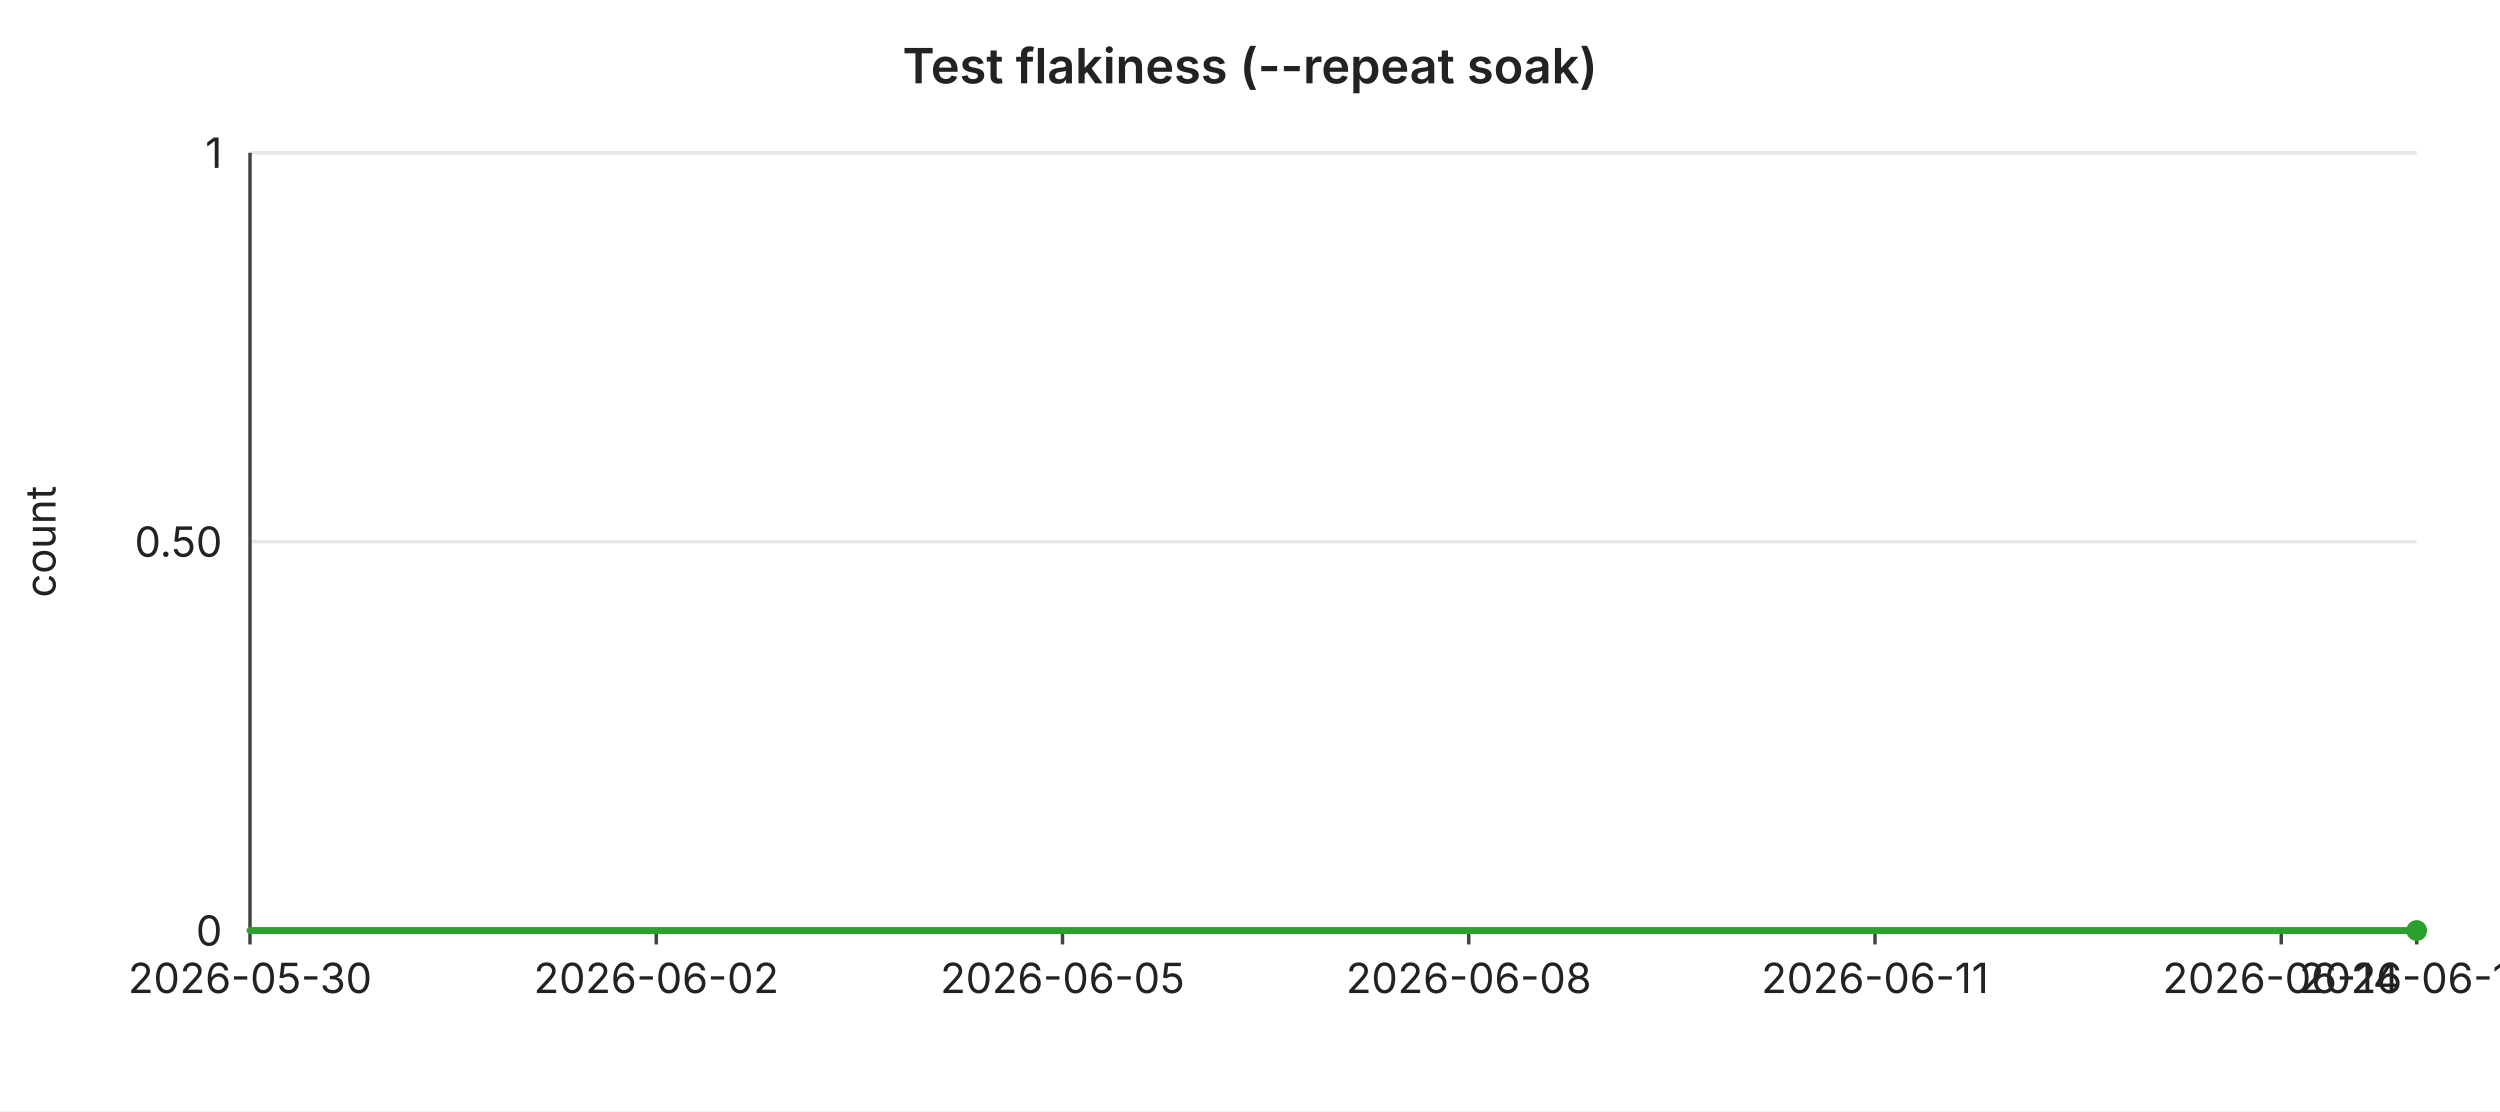
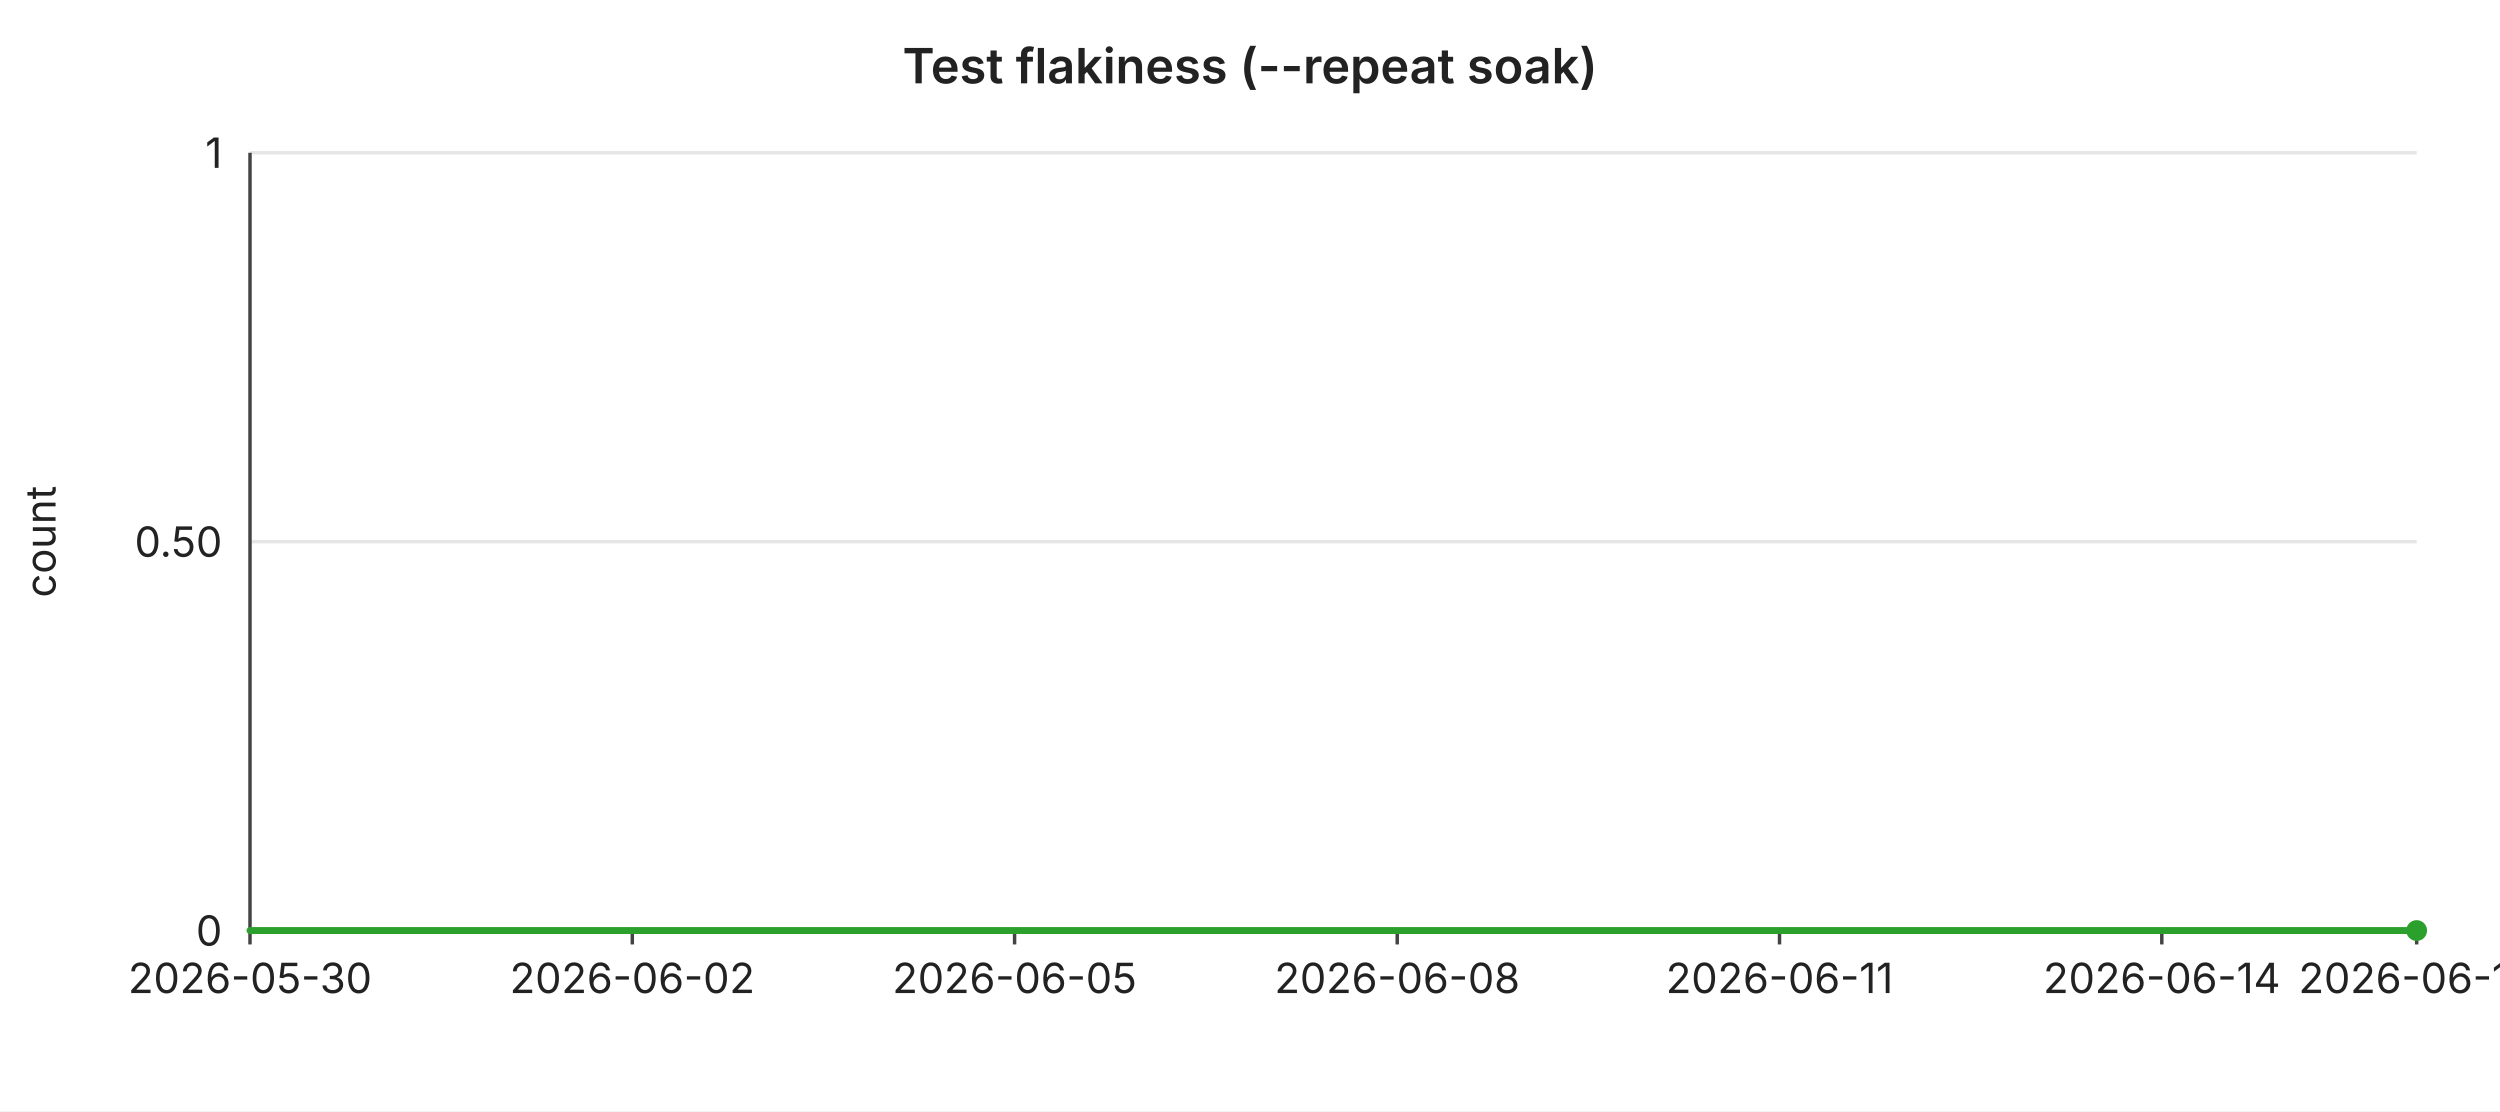
<svg xmlns="http://www.w3.org/2000/svg" width="720" height="320" viewBox="0 0 720 320" font-family="-apple-system,BlinkMacSystemFont,Segoe UI,sans-serif" font-size="12">
  <rect width="720" height="320" fill="#ffffff" />
  <text x="360" y="24" text-anchor="middle" font-size="14" font-weight="600" fill="#222">Test flakiness (--repeat soak)</text>
  <line x1="72" y1="44.0" x2="696" y2="44.0" stroke="#e6e6e6" stroke-width="1" />
  <text x="64" y="44.0" text-anchor="end" dominant-baseline="middle" fill="#222">1</text>
  <line x1="72" y1="156.0" x2="696" y2="156.0" stroke="#e6e6e6" stroke-width="1" />
  <text x="64" y="156.0" text-anchor="end" dominant-baseline="middle" fill="#222">0.50</text>
  <line x1="72" y1="268.0" x2="696" y2="268.0" stroke="#e6e6e6" stroke-width="1" />
  <text x="64" y="268.0" text-anchor="end" dominant-baseline="middle" fill="#222">0</text>
  <text x="16" y="156" text-anchor="middle" fill="#222" transform="rotate(-90 16 156)">count</text>
  <line x1="72" y1="44" x2="72" y2="268" stroke="#444" stroke-width="1" />
  <line x1="72" y1="268" x2="696" y2="268" stroke="#444" stroke-width="1" />
  <line x1="72.0" y1="268" x2="72.0" y2="272" stroke="#444" stroke-width="1" />
  <text x="72.0" y="286" text-anchor="middle" fill="#222">2026-05-30</text>
-   <line x1="189.0" y1="268" x2="189.0" y2="272" stroke="#444" stroke-width="1" />
-   <text x="189.0" y="286" text-anchor="middle" fill="#222">2026-06-02</text>
-   <line x1="306.0" y1="268" x2="306.0" y2="272" stroke="#444" stroke-width="1" />
-   <text x="306.0" y="286" text-anchor="middle" fill="#222">2026-06-05</text>
-   <line x1="423.0" y1="268" x2="423.0" y2="272" stroke="#444" stroke-width="1" />
-   <text x="423.0" y="286" text-anchor="middle" fill="#222">2026-06-08</text>
-   <line x1="540.0" y1="268" x2="540.0" y2="272" stroke="#444" stroke-width="1" />
-   <text x="540.0" y="286" text-anchor="middle" fill="#222">2026-06-11</text>
-   <line x1="657.0" y1="268" x2="657.0" y2="272" stroke="#444" stroke-width="1" />
-   <text x="657.0" y="286" text-anchor="middle" fill="#222">2026-06-14</text>
+   <line x1="182.1" y1="268" x2="182.1" y2="272" stroke="#444" stroke-width="1" />
+   <text x="182.1" y="286" text-anchor="middle" fill="#222">2026-06-02</text>
+   <line x1="292.2" y1="268" x2="292.2" y2="272" stroke="#444" stroke-width="1" />
+   <text x="292.2" y="286" text-anchor="middle" fill="#222">2026-06-05</text>
+   <line x1="402.4" y1="268" x2="402.4" y2="272" stroke="#444" stroke-width="1" />
+   <text x="402.4" y="286" text-anchor="middle" fill="#222">2026-06-08</text>
+   <line x1="512.5" y1="268" x2="512.5" y2="272" stroke="#444" stroke-width="1" />
+   <text x="512.5" y="286" text-anchor="middle" fill="#222">2026-06-11</text>
+   <line x1="622.6" y1="268" x2="622.6" y2="272" stroke="#444" stroke-width="1" />
+   <text x="622.6" y="286" text-anchor="middle" fill="#222">2026-06-14</text>
  <line x1="696.0" y1="268" x2="696.0" y2="272" stroke="#444" stroke-width="1" />
-   <text x="696.0" y="286" text-anchor="middle" fill="#222">2026-06-15</text>
-   <polyline fill="none" stroke="#2ca02c" stroke-width="2" stroke-linejoin="round" stroke-linecap="round" points="72.0,268.0 111.0,268.0 150.0,268.0 189.0,268.0 228.0,268.0 267.0,268.0 306.0,268.0 345.0,268.0 384.0,268.0 423.0,268.0 462.0,268.0 501.0,268.0 540.0,268.0 579.0,268.0 618.0,268.0 657.0,268.0 696.0,268.0" />
+   <text x="696.0" y="286" text-anchor="middle" fill="#222">2026-06-16</text>
+   <polyline fill="none" stroke="#2ca02c" stroke-width="2" stroke-linejoin="round" stroke-linecap="round" points="72.0,268.0 108.7,268.0 145.4,268.0 182.1,268.0 218.8,268.0 255.5,268.0 292.2,268.0 328.9,268.0 365.6,268.0 402.4,268.0 439.1,268.0 475.8,268.0 512.5,268.0 549.2,268.0 585.9,268.0 622.6,268.0 659.3,268.0 696.0,268.0" />
  <circle cx="696.0" cy="268.0" r="3" fill="#2ca02c" />
</svg>
